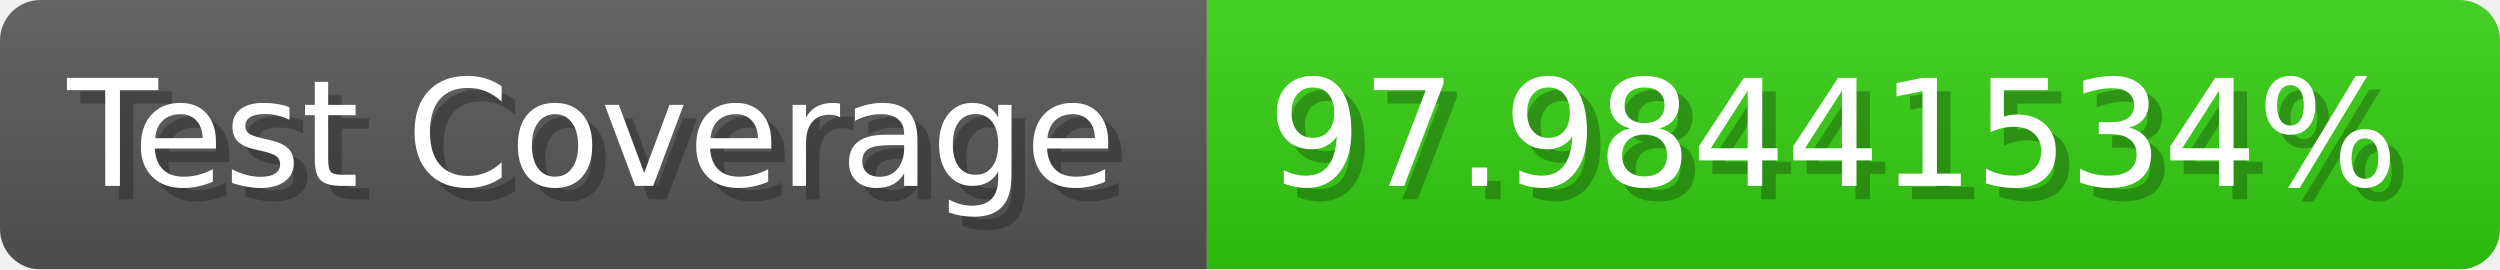
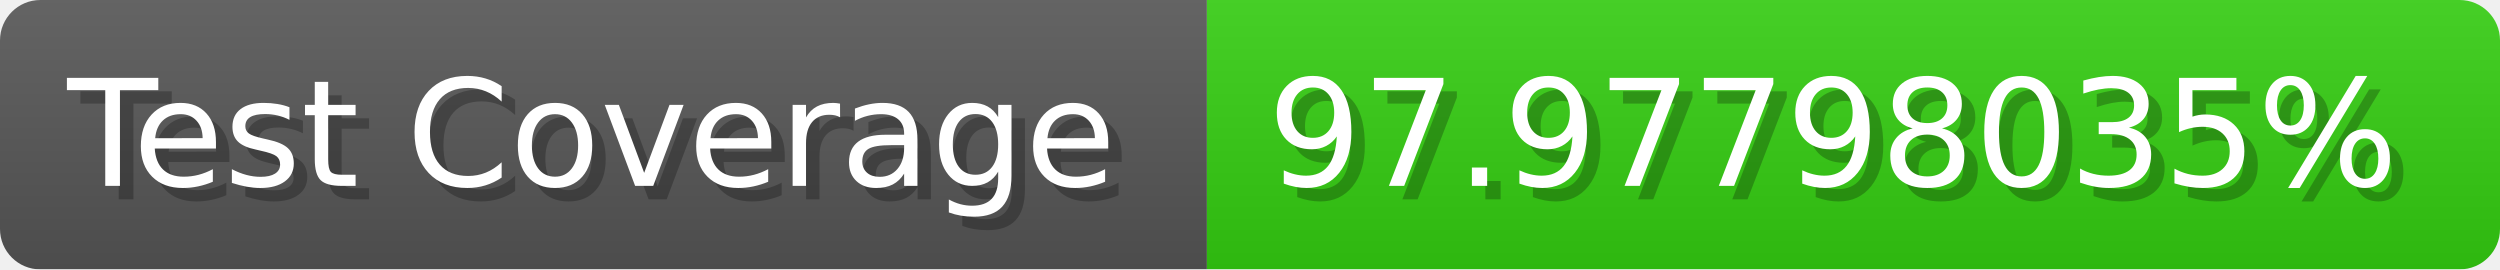
- <svg xmlns="http://www.w3.org/2000/svg" width="185.6" height="20" viewBox="0 0 1856 200" role="img" aria-label="Test Coverage: 97.98441534%">
+ <svg xmlns="http://www.w3.org/2000/svg" width="185.6" height="20" viewBox="0 0 1856 200" role="img" aria-label="Test Coverage: 97.97798035%">
  <linearGradient id="a" x2="0" y2="100%">
    <stop offset="0" stop-opacity=".1" stop-color="#EEE" />
    <stop offset="1" stop-opacity=".1" />
  </linearGradient>
  <mask id="m">
    <rect width="1856" height="200" rx="30" fill="#FFF" />
  </mask>
  <g mask="url(#m)">
    <rect width="896" height="200" fill="#555" />
    <rect width="960" height="200" fill="#3C1" x="896" />
    <rect width="1856" height="200" fill="url(#a)" />
  </g>
  <g aria-hidden="true" fill="#fff" text-anchor="start" font-family="Verdana,DejaVu Sans,sans-serif" font-size="110">
    <text x="60" y="148" textLength="796" fill="#000" opacity="0.25">Test Coverage</text>
    <text x="50" y="138" textLength="796">Test Coverage</text>
-     <text x="951" y="148" textLength="860" fill="#000" opacity="0.25">97.98441534%</text>
-     <text x="941" y="138" textLength="860">97.98441534%</text>
+     <text x="951" y="148" textLength="860" fill="#000" opacity="0.25">97.97798035%</text>
+     <text x="941" y="138" textLength="860">97.97798035%</text>
  </g>
</svg>
